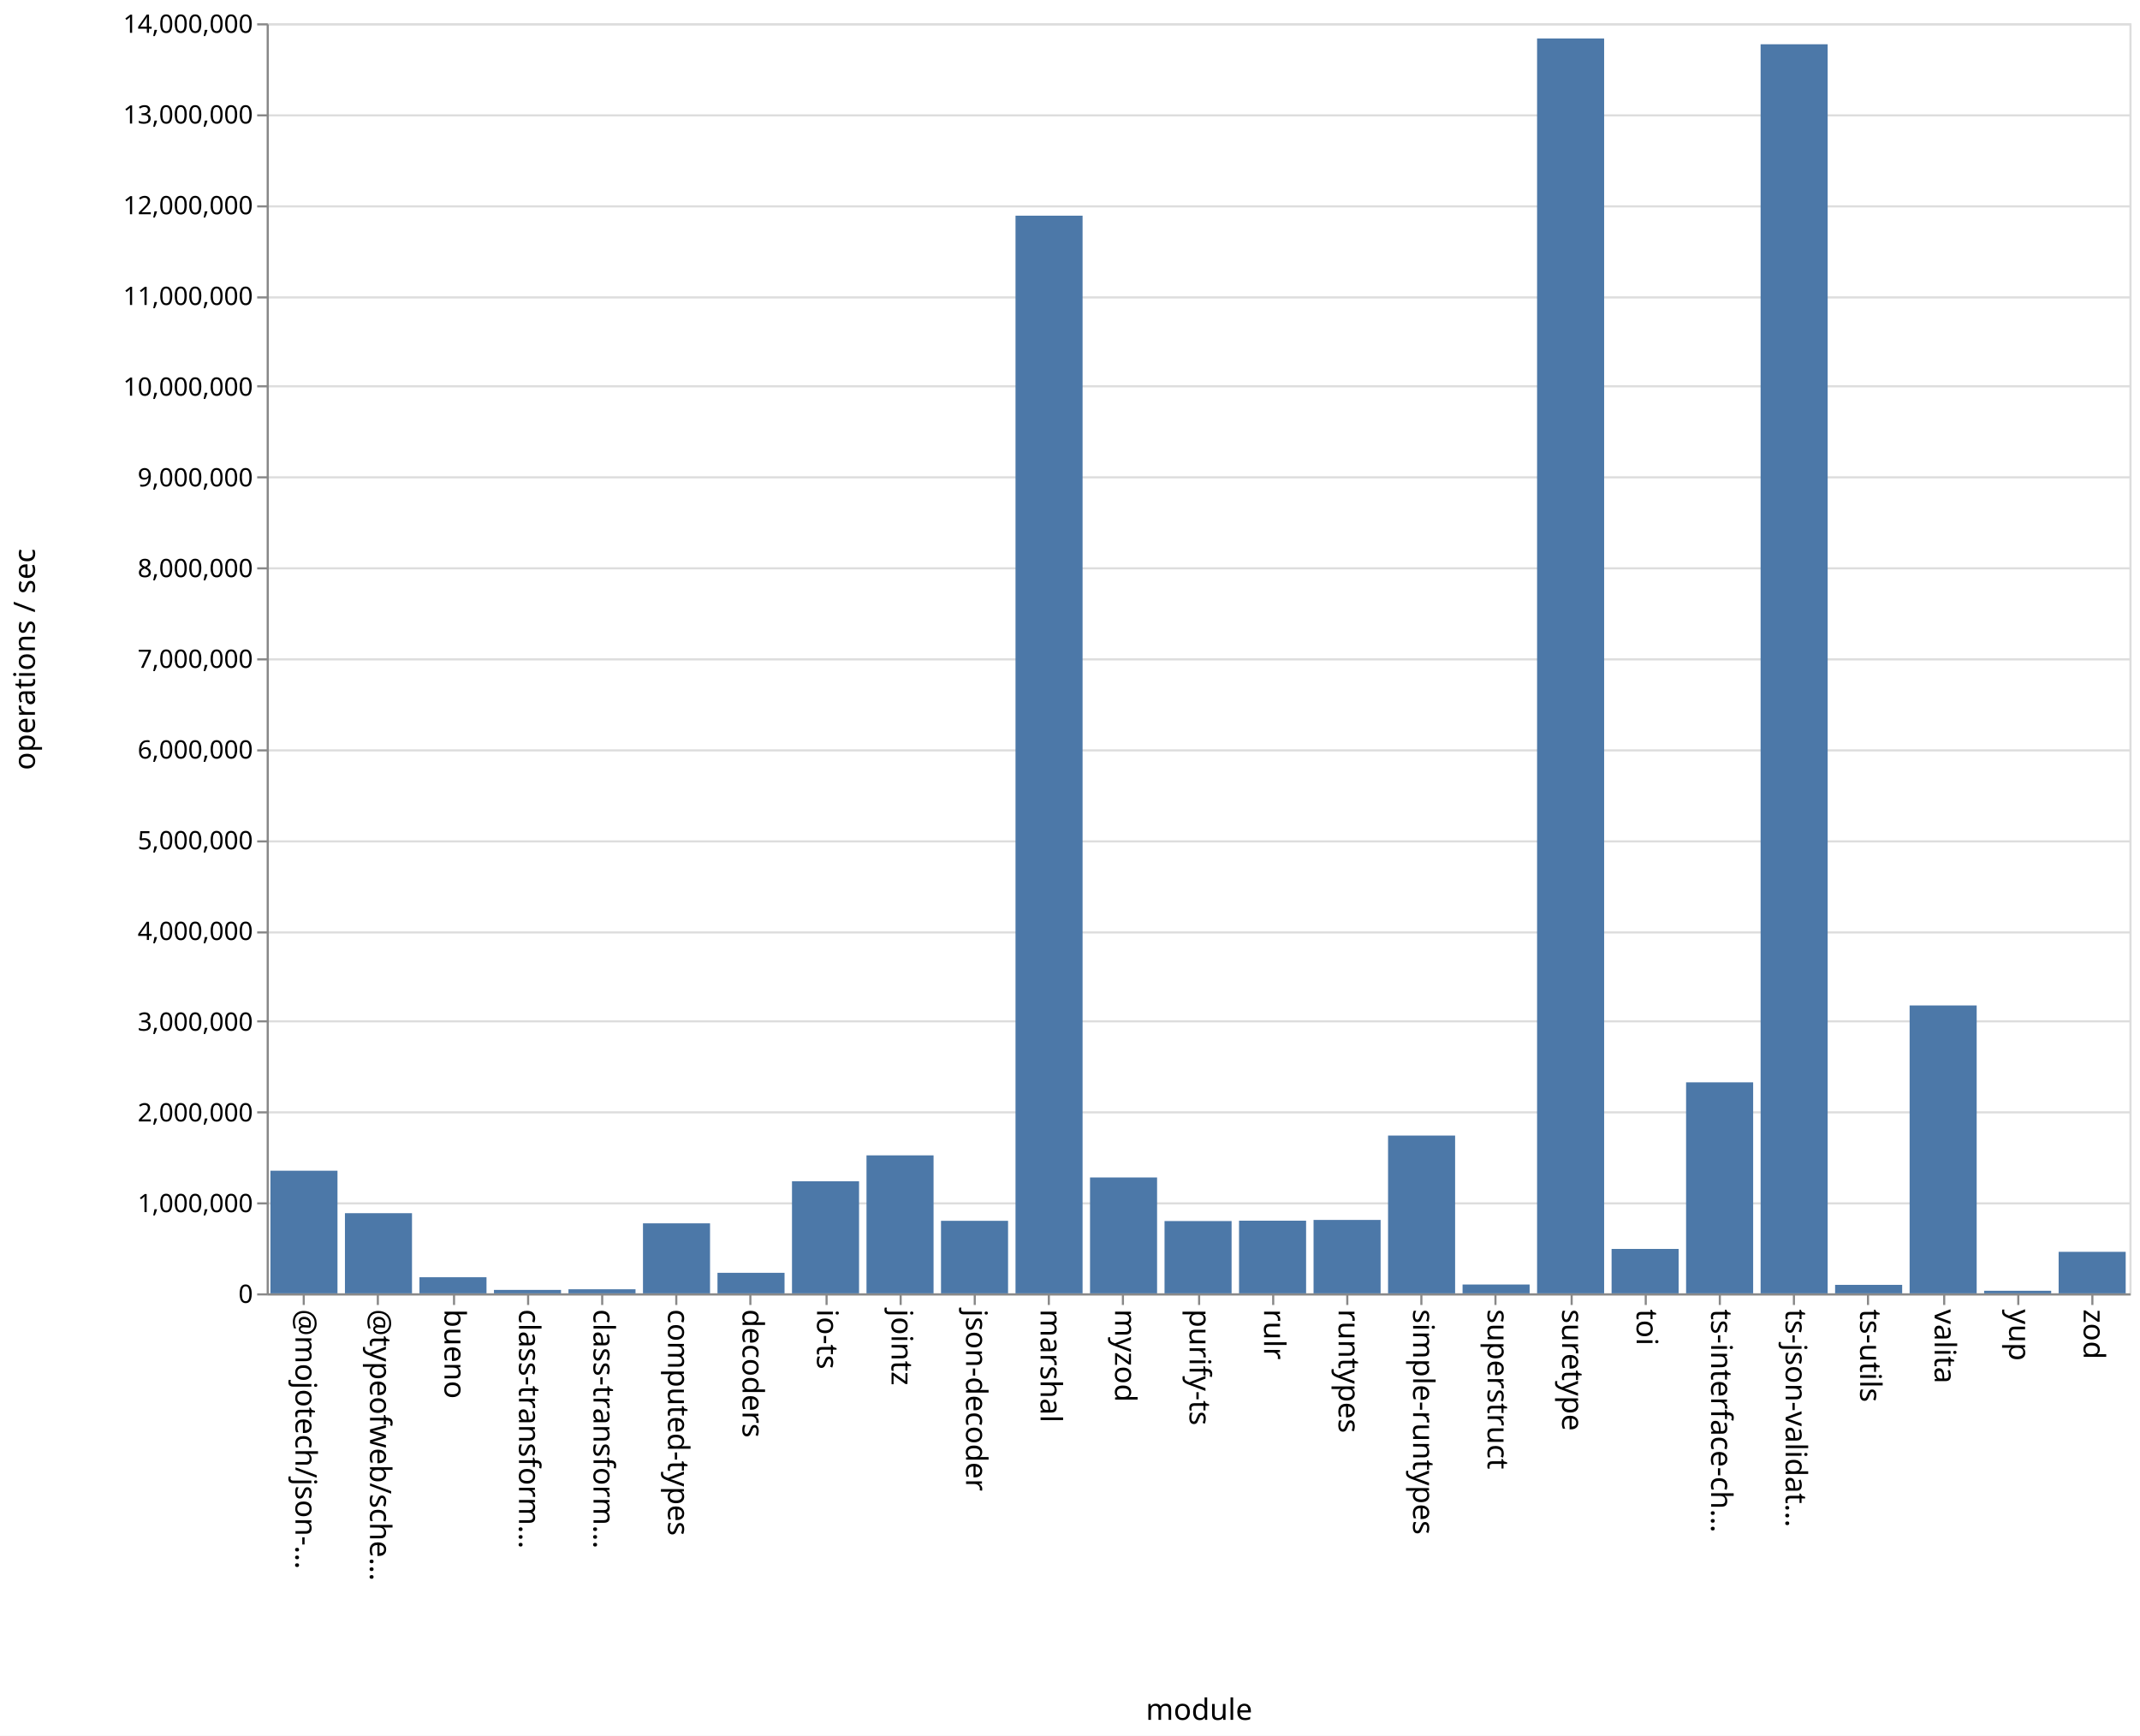
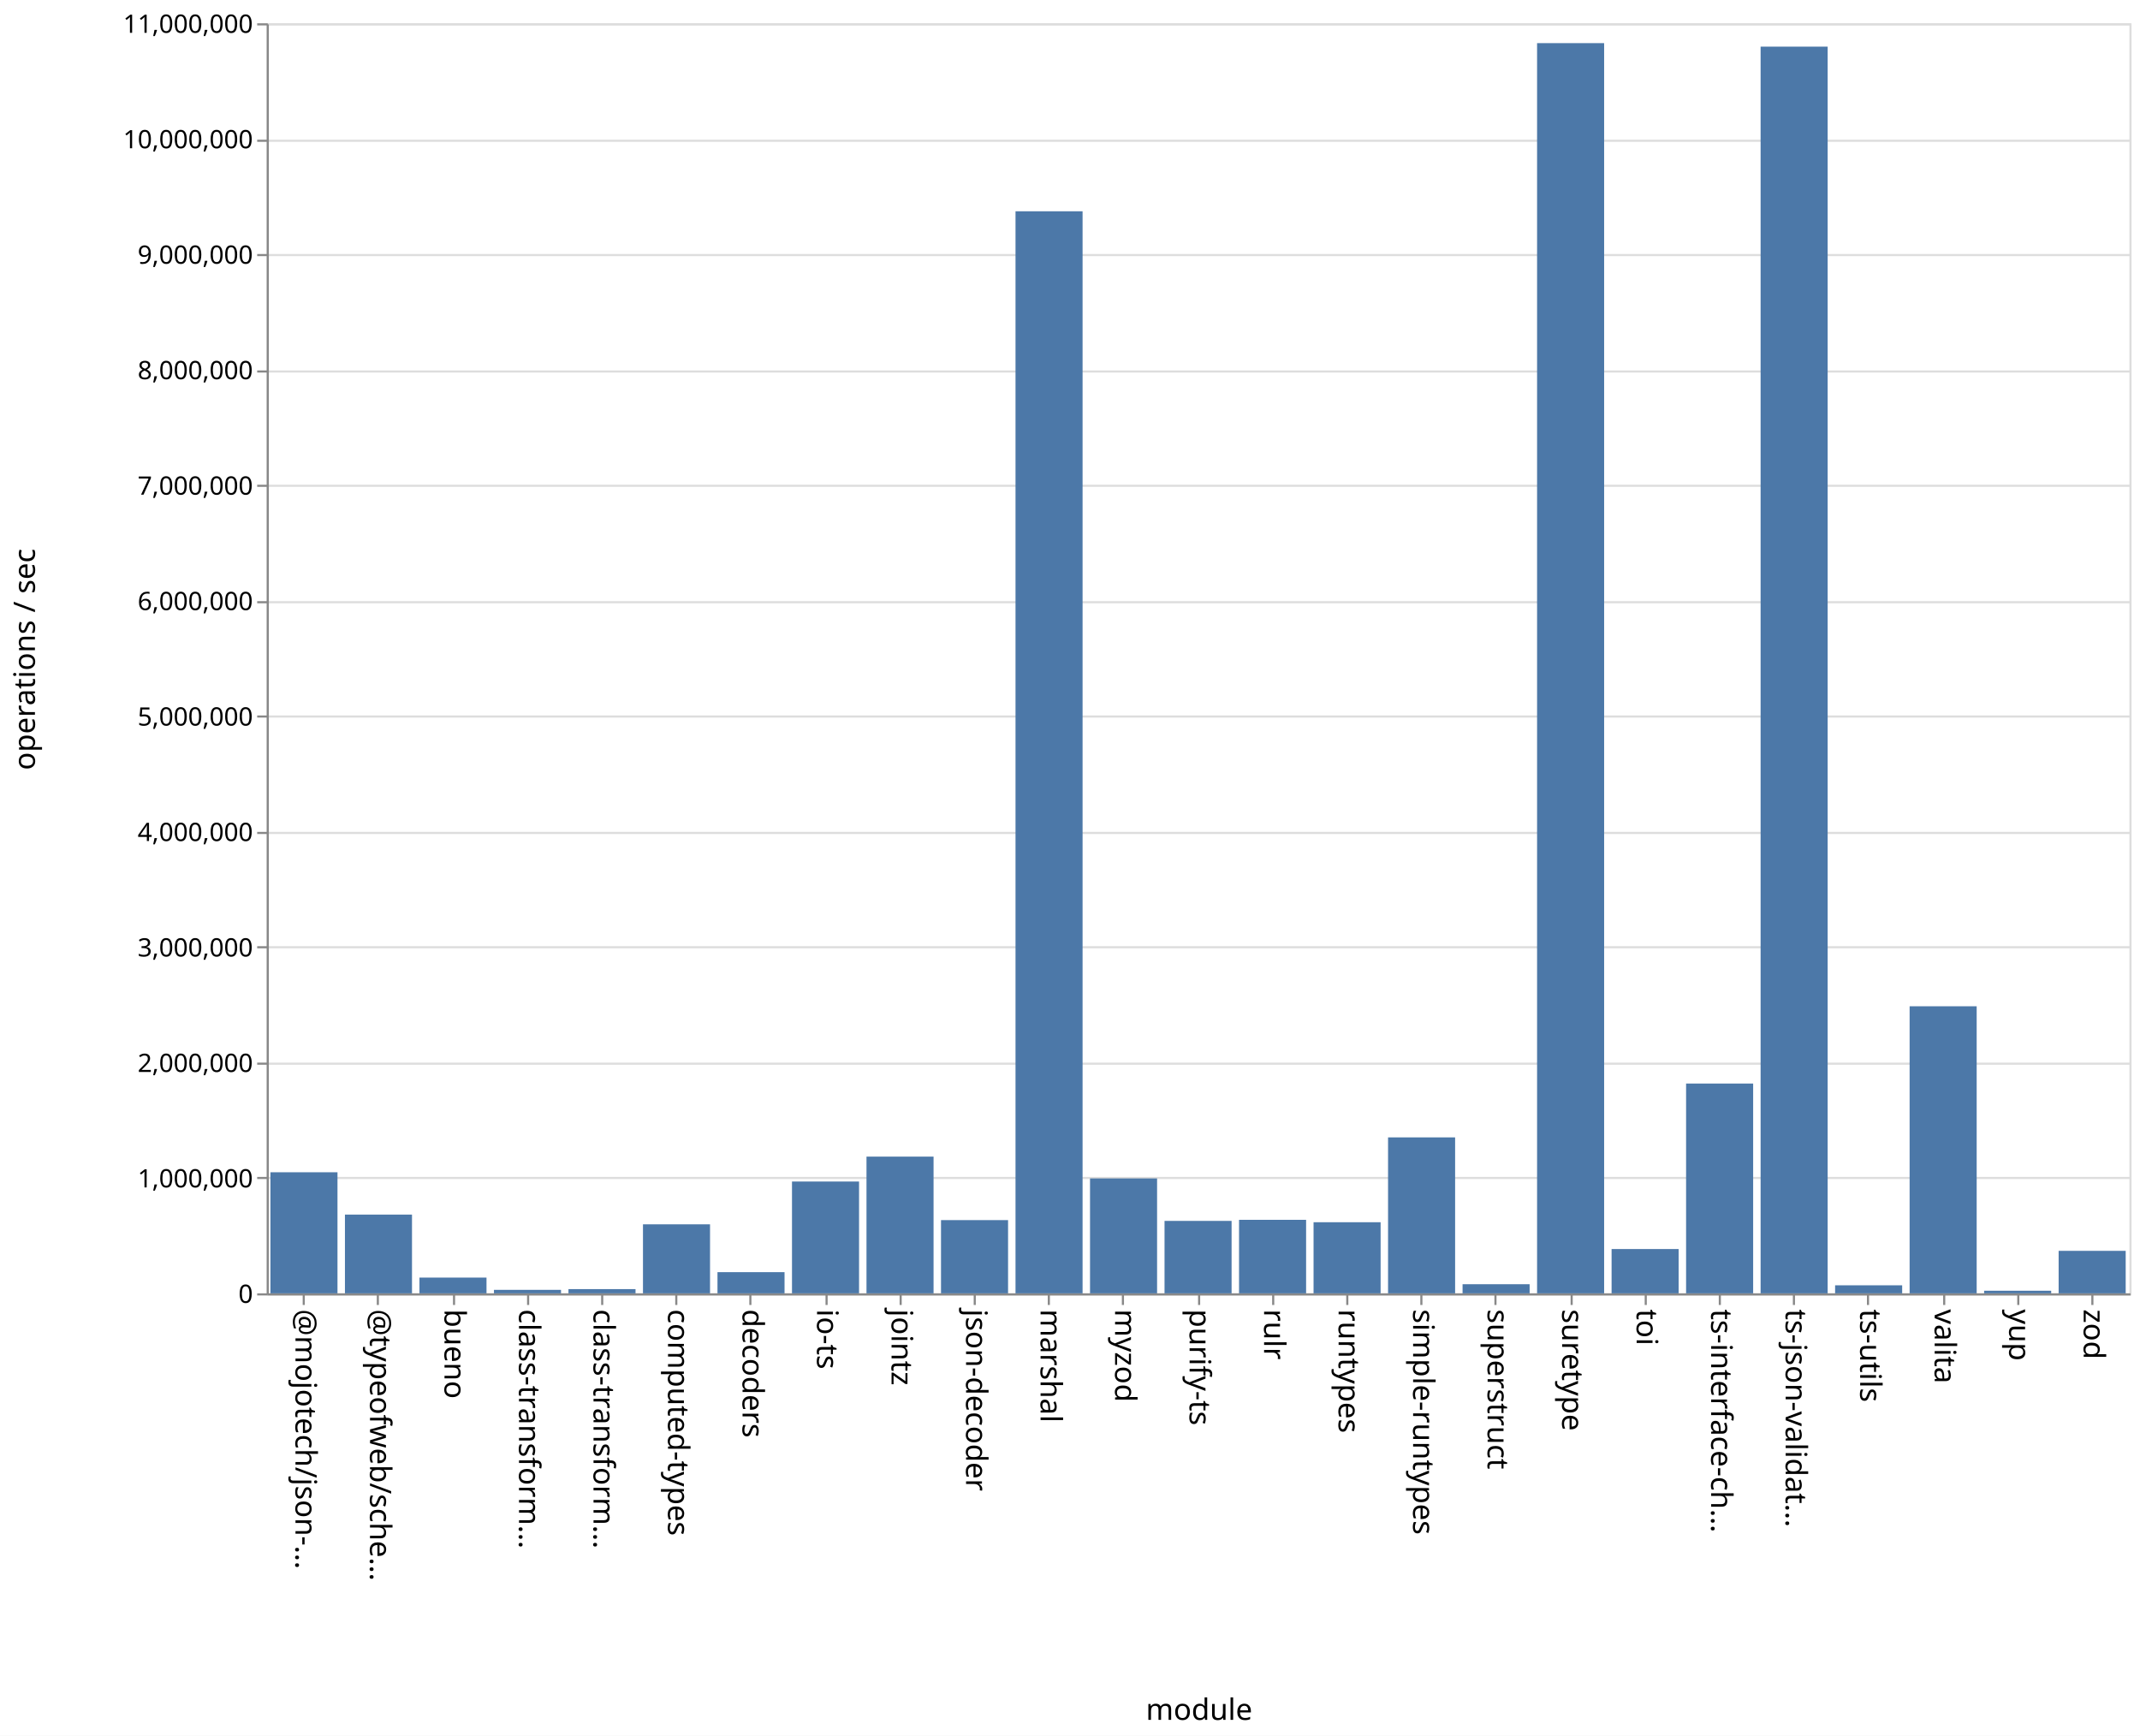
<svg xmlns="http://www.w3.org/2000/svg" class="marks" width="1011" height="820">
  <path fill="#fff" d="M0 0h1011v820H0z" />
  <g class="mark-group role-frame root" aria-roledescription="group mark container" fill="none" stroke-miterlimit="10">
    <path class="background" aria-hidden="true" d="M126.5 11.5h880v600h-880Z" stroke="#ddd" />
-     <g class="mark-group role-axis" aria-roledescription="axis" aria-label="Y-axis for a linear scale with values from 0 to 14,000,000">
+     <g class="mark-group role-axis" aria-roledescription="axis" aria-label="Y-axis for a linear scale with values from 0 to 11,000,000">
      <path class="background" aria-hidden="true" d="M126.5 11.5Z" pointer-events="none" />
      <g class="mark-rule role-axis-grid" pointer-events="none" stroke="#ddd">
-         <path d="M126.5 611.5h880M126.5 568.5h880M126.5 525.5h880M126.5 482.5h880M126.5 440.5h880M126.5 397.5h880M126.5 354.5h880M126.5 311.5h880M126.5 268.5h880M126.5 225.5h880M126.5 182.5h880M126.5 140.5h880M126.5 97.5h880M126.5 54.5h880M126.5 11.5h880" />
+         <path d="M126.5 611.5h880M126.5 556.5h880M126.5 502.5h880M126.5 447.5h880M126.5 393.5h880M126.5 338.5h880M126.5 284.5h880M126.5 229.5h880M126.5 175.5h880M126.5 120.5h880M126.5 66.5h880M126.5 11.5h880" />
      </g>
    </g>
    <g pointer-events="none" class="mark-group role-axis" aria-roledescription="axis" aria-label="X-axis titled 'module' for a discrete scale with 25 values: @mojotech/json-type-validation, @typeofweb/schema, bueno, class-transformer-validator-async, class-transformer-validator-sync, ending with zod">
      <path class="background" aria-hidden="true" d="M126.5 611.5Z" />
      <g class="mark-rule role-axis-tick" stroke="#888">
        <path d="M143.5 611.5v5M178.5 611.5v5M214.5 611.5v5M249.5 611.5v5M284.5 611.5v5M319.5 611.5v5M354.5 611.5v5M390.5 611.5v5M425.5 611.5v5M460.5 611.5v5M495.5 611.5v5M530.5 611.5v5M566.5 611.5v5M601.5 611.5v5M636.5 611.5v5M671.5 611.5v5M706.5 611.5v5M742.5 611.5v5M777.5 611.5v5M812.5 611.5v5M847.5 611.5v5M882.5 611.5v5M918.5 611.5v5M953.5 611.5v5M988.5 611.5v5" />
      </g>
      <g class="mark-text role-axis-label" font-family="sans-serif" font-size="14" fill="#000">
        <text transform="rotate(90 -239.45 379.05)">@mojotech/json-…</text>
        <text transform="rotate(90 -221.85 396.65)">@typeofweb/sche…</text>
        <text transform="rotate(90 -204.25 414.25)">bueno</text>
        <text transform="rotate(90 -186.65 431.85)">class-transform…</text>
        <text transform="rotate(90 -169.05 449.45)">class-transform…</text>
        <text transform="rotate(90 -151.45 467.05)">computed-types</text>
        <text transform="rotate(90 -133.85 484.65)">decoders</text>
        <text transform="rotate(90 -116.25 502.25)">io-ts</text>
        <text transform="rotate(90 -98.65 519.85)">jointz</text>
        <text transform="rotate(90 -81.05 537.45)">json-decoder</text>
        <text transform="rotate(90 -63.45 555.05)">marshal</text>
        <text transform="rotate(90 -45.85 572.65)">myzod</text>
        <text transform="rotate(90 -28.25 590.25)">purify-ts</text>
        <text transform="rotate(90 -10.65 607.85)">rulr</text>
        <text transform="rotate(90 6.95 625.45)">runtypes</text>
        <text transform="rotate(90 24.55 643.05)">simple-runtypes</text>
        <text transform="rotate(90 42.15 660.65)">superstruct</text>
        <text transform="rotate(90 59.75 678.25)">suretype</text>
        <text transform="rotate(90 77.35 695.85)">toi</text>
        <text transform="rotate(90 94.95 713.45)">ts-interface-ch…</text>
        <text transform="rotate(90 112.55 731.05)">ts-json-validat…</text>
        <text transform="rotate(90 130.15 748.65)">ts-utils</text>
        <text transform="rotate(90 147.75 766.25)">valita</text>
        <text transform="rotate(90 165.35 783.85)">yup</text>
        <text transform="rotate(90 182.95 801.45)">zod</text>
      </g>
      <path stroke="#888" d="M126.5 611.5h880" class="mark-rule role-axis-domain" />
      <text text-anchor="middle" transform="translate(566.5 812.5)" font-family="sans-serif" font-size="14" fill="#000" class="mark-text role-axis-title">module</text>
    </g>
-     <g pointer-events="none" class="mark-group role-axis" aria-roledescription="axis" aria-label="Y-axis titled 'operations / sec' for a linear scale with values from 0 to 14,000,000">
+     <g pointer-events="none" class="mark-group role-axis" aria-roledescription="axis" aria-label="Y-axis titled 'operations / sec' for a linear scale with values from 0 to 11,000,000">
      <path class="background" aria-hidden="true" d="M126.5 11.5Z" />
      <g class="mark-rule role-axis-tick" stroke="#888">
-         <path d="M126.5 611.5h-5M126.5 568.5h-5M126.5 525.5h-5M126.5 482.5h-5M126.5 440.5h-5M126.5 397.5h-5M126.5 354.5h-5M126.5 311.5h-5M126.5 268.5h-5M126.5 225.5h-5M126.5 182.5h-5M126.5 140.5h-5M126.5 97.5h-5M126.5 54.5h-5M126.5 11.5h-5" />
+         <path d="M126.5 611.5h-5M126.5 556.5h-5M126.5 502.5h-5M126.5 447.5h-5M126.5 393.5h-5M126.5 338.5h-5M126.5 284.5h-5M126.5 229.5h-5M126.5 175.5h-5M126.5 120.5h-5M126.5 66.5h-5M126.5 11.5h-5" />
      </g>
      <g class="mark-text role-axis-label" text-anchor="end" font-family="sans-serif" font-size="12" fill="#000">
        <text transform="translate(119.5 615.5)">0</text>
-         <text transform="translate(119.5 572.643)">1,000,000</text>
-         <text transform="translate(119.5 529.786)">2,000,000</text>
-         <text transform="translate(119.5 486.929)">3,000,000</text>
-         <text transform="translate(119.5 444.071)">4,000,000</text>
-         <text transform="translate(119.5 401.214)">5,000,000</text>
-         <text transform="translate(119.5 358.357)">6,000,000</text>
-         <text transform="translate(119.5 315.5)">7,000,000</text>
-         <text transform="translate(119.5 272.643)">8,000,000</text>
-         <text transform="translate(119.5 229.786)">9,000,000</text>
-         <text transform="translate(119.5 186.929)">10,000,000</text>
-         <text transform="translate(119.5 144.071)">11,000,000</text>
-         <text transform="translate(119.5 101.214)">12,000,000</text>
-         <text transform="translate(119.5 58.357)">13,000,000</text>
-         <text transform="translate(119.5 15.5)">14,000,000</text>
+         <text transform="translate(119.5 560.955)">1,000,000</text>
+         <text transform="translate(119.5 506.41)">2,000,000</text>
+         <text transform="translate(119.5 451.864)">3,000,000</text>
+         <text transform="translate(119.5 397.318)">4,000,000</text>
+         <text transform="translate(119.5 342.773)">5,000,000</text>
+         <text transform="translate(119.5 288.227)">6,000,000</text>
+         <text transform="translate(119.5 233.682)">7,000,000</text>
+         <text transform="translate(119.5 179.136)">8,000,000</text>
+         <text transform="translate(119.5 124.59)">9,000,000</text>
+         <text transform="translate(119.5 70.045)">10,000,000</text>
+         <text transform="translate(119.5 15.5)">11,000,000</text>
      </g>
      <path stroke="#888" d="M126.5 611.5v-600" class="mark-rule role-axis-domain" />
      <text text-anchor="middle" transform="rotate(-90 164 147.5)" font-family="sans-serif" font-size="14" fill="#000" class="mark-text role-axis-title">operations / sec</text>
    </g>
    <g class="mark-rect role-mark marks" aria-roledescription="rect mark container" fill="#4c78a8">
-       <path d="M198.16 603.393h31.68V611h-31.68ZM233.36 609.375h31.68V611h-31.68ZM268.56 609.08h31.68V611h-31.68ZM303.76 577.928h31.68V611h-31.68ZM338.96 601.302h31.68V611h-31.68ZM374.16 558.051h31.68V611h-31.68ZM409.36 545.817h31.68V611h-31.68ZM444.56 576.737h31.68V611h-31.68ZM479.76 101.89h31.68V611h-31.68ZM127.76 553.071h31.68V611h-31.68ZM514.96 556.26h31.68V611h-31.68ZM550.16 576.85h31.68V611h-31.68ZM585.36 576.677h31.68V611h-31.68ZM620.56 576.32h31.68V611h-31.68ZM655.76 536.46h31.68V611h-31.68ZM690.96 606.831h31.68V611h-31.68ZM726.16 18.18h31.68V611h-31.68ZM761.36 590.023h31.68V611h-31.68ZM796.56 511.319h31.68V611h-31.68ZM831.76 20.913h31.68V611h-31.68ZM866.96 606.994h31.68V611h-31.68ZM162.96 573.136h31.68V611h-31.68ZM902.16 474.998h31.68V611h-31.68ZM937.36 609.782h31.68V611h-31.68ZM972.56 591.391h31.68V611h-31.68Z" />
+       <path d="M198.16 603.558h31.68V611h-31.68ZM233.36 609.351h31.68V611h-31.68ZM268.56 609.001h31.68V611h-31.68ZM303.76 578.394h31.68V611h-31.68ZM338.96 600.99h31.68V611h-31.68ZM374.16 558.18h31.68V611h-31.68ZM409.36 546.41h31.68V611h-31.68ZM444.56 576.404h31.68V611h-31.68ZM479.76 99.815h31.68V611h-31.68ZM127.76 553.804h31.68V611h-31.68ZM514.96 556.716h31.68V611h-31.68ZM550.16 576.776h31.68V611h-31.68ZM585.36 576.27h31.68V611h-31.68ZM620.56 577.407h31.68V611h-31.68ZM655.76 537.325h31.68V611h-31.68ZM690.96 606.692h31.68V611h-31.68ZM726.16 20.378h31.68V611h-31.68ZM761.36 590.07h31.68V611h-31.68ZM796.56 511.886h31.68V611h-31.68ZM831.76 22.03h31.68V611h-31.68ZM866.96 607.205h31.68V611h-31.68ZM162.96 573.8h31.68V611h-31.68ZM902.16 475.384h31.68V611h-31.68ZM937.36 609.77h31.68V611h-31.68ZM972.56 590.922h31.68V611h-31.68Z" />
    </g>
  </g>
</svg>
